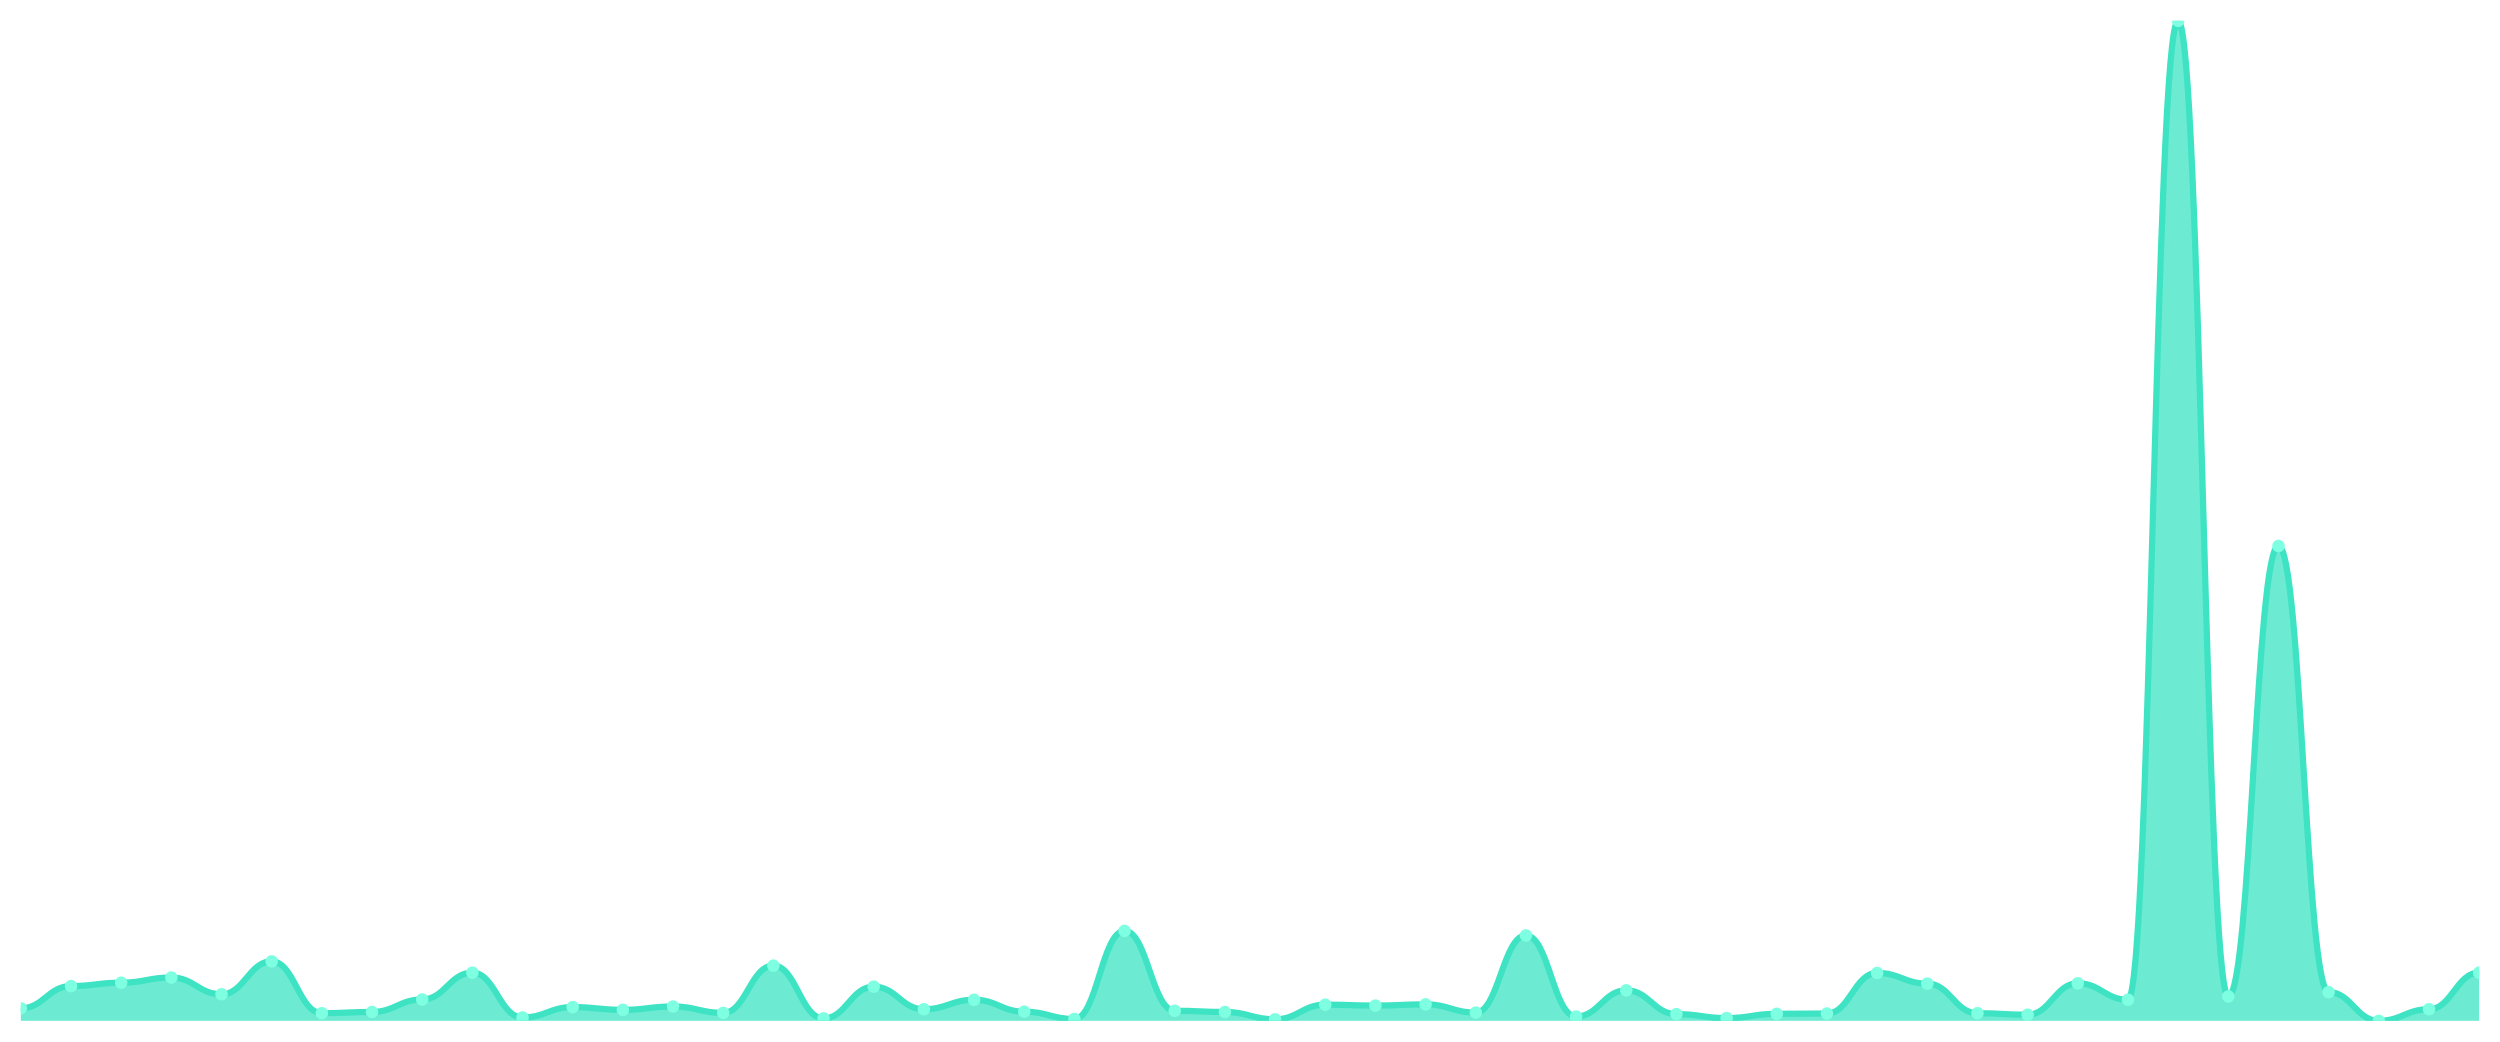
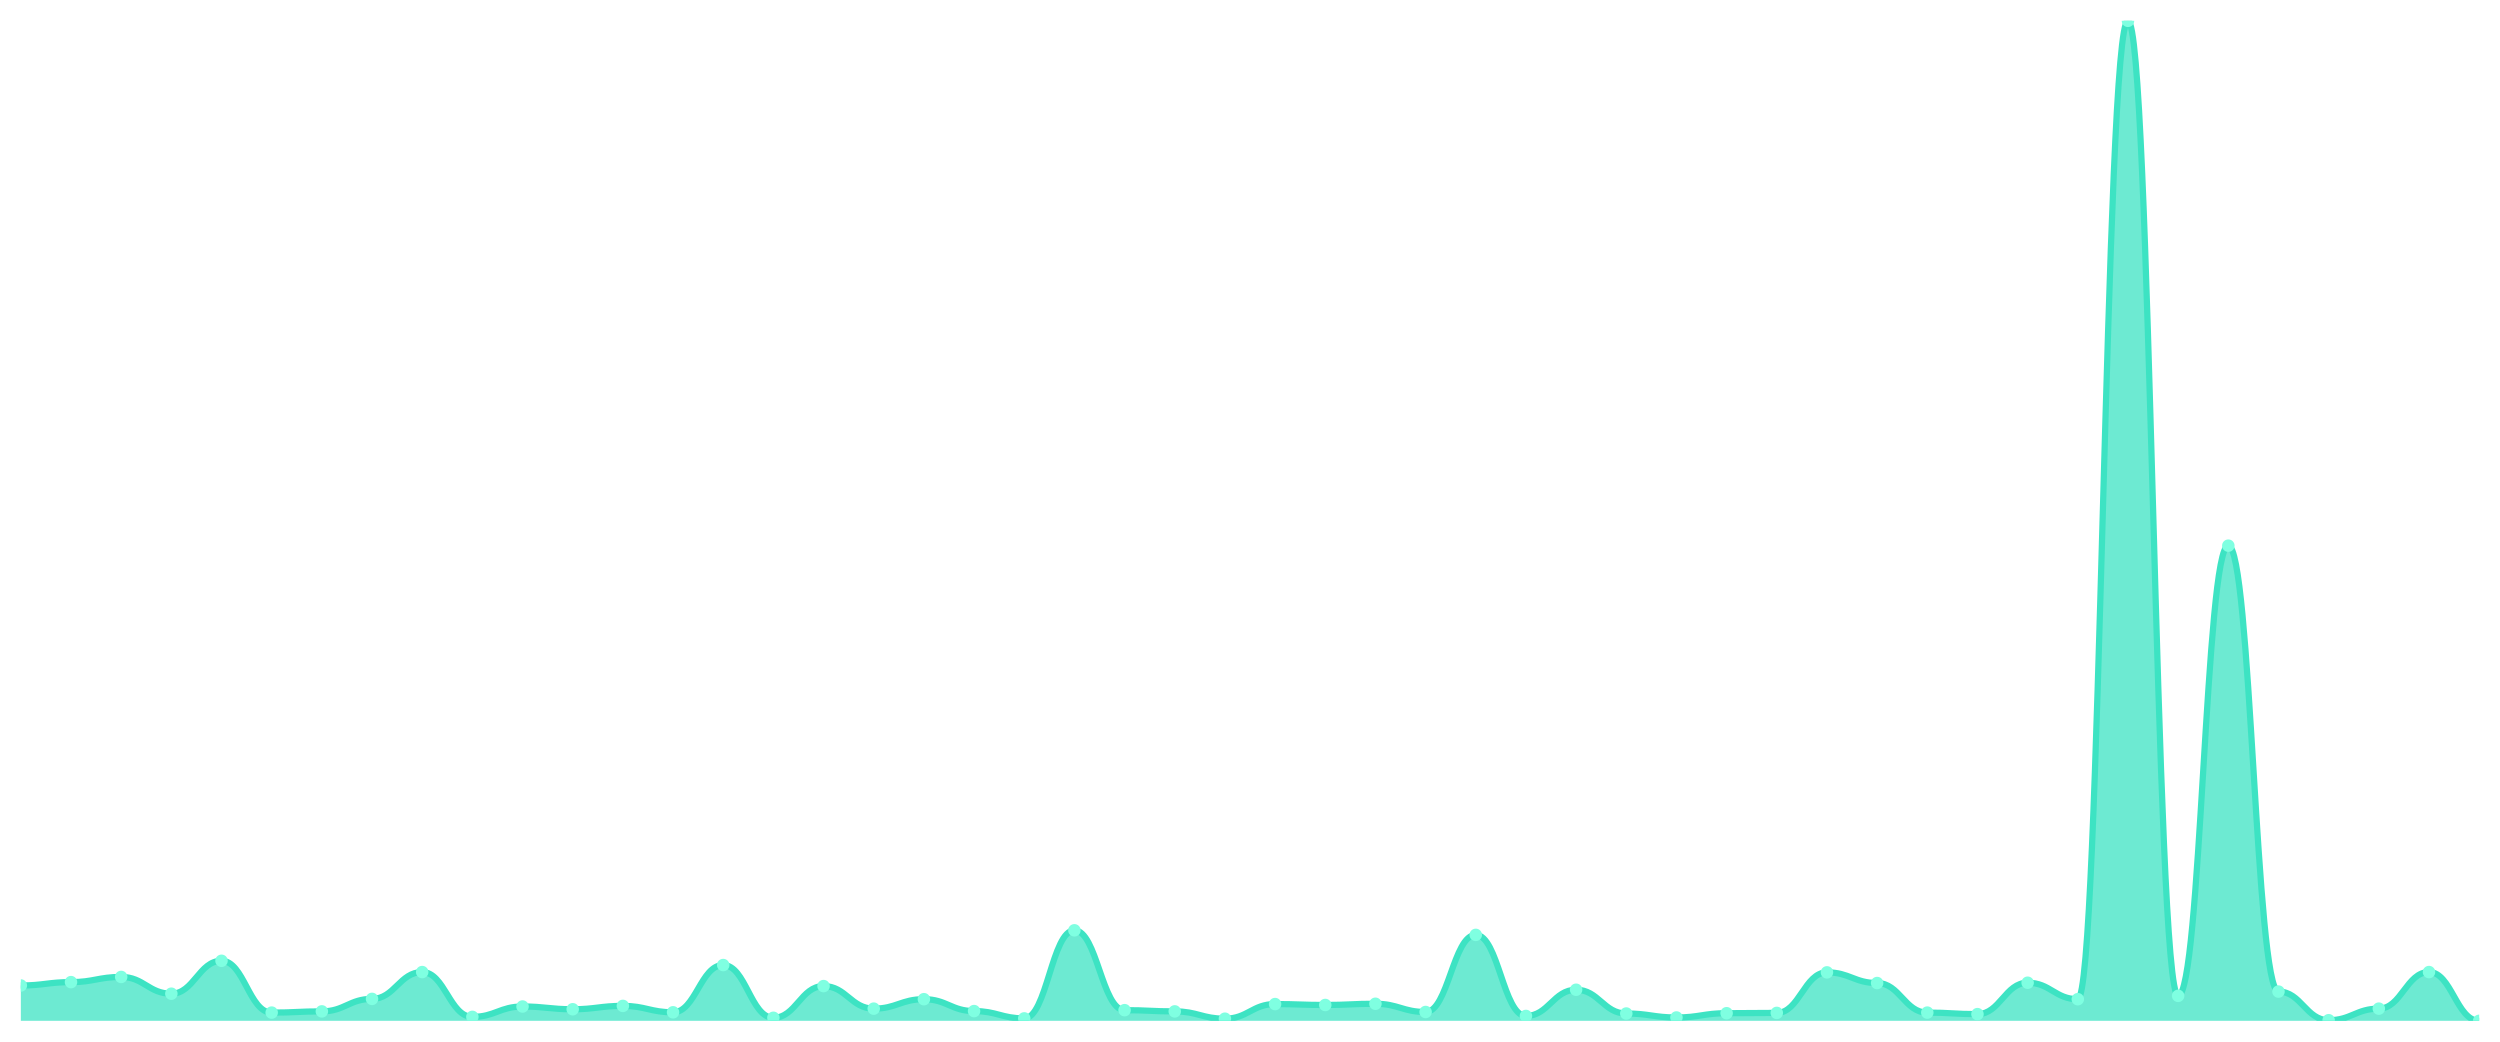
<svg xmlns="http://www.w3.org/2000/svg" viewBox="0 0 1200 500" width="1200" height="500">
  <defs>
    <clipPath id="c">
      <rect x="10" y="10" width="1180" height="480" />
    </clipPath>
  </defs>
  <rect width="1200" height="500" fill="none" />
  <g clip-path="url(#c)">
-     <path d="M 10,490 L 10,483.998 C 20.837,483.998 23.245,473.312 34.082,473.312 C 44.918,473.312 47.327,471.702 58.163,471.702 C 69,471.702 71.408,469.213 82.245,469.213 C 93.082,469.213 95.49,477.264 106.327,477.264 C 117.163,477.264 119.571,461.455 130.408,461.455 C 141.245,461.455 143.653,486.34 154.49,486.34 C 165.327,486.34 167.735,485.755 178.571,485.755 C 189.408,485.755 191.816,479.753 202.653,479.753 C 213.49,479.753 215.898,466.871 226.735,466.871 C 237.571,466.871 239.98,488.39 250.816,488.39 C 261.653,488.39 264.061,483.413 274.898,483.413 C 285.735,483.413 288.143,484.73 298.98,484.73 C 309.816,484.73 312.224,483.12 323.061,483.12 C 333.898,483.12 336.306,486.194 347.143,486.194 C 357.98,486.194 360.388,463.504 371.224,463.504 C 382.061,463.504 384.469,488.829 395.306,488.829 C 406.143,488.829 408.551,473.605 419.388,473.605 C 430.224,473.605 432.633,484.437 443.469,484.437 C 454.306,484.437 456.714,479.899 467.551,479.899 C 478.388,479.899 480.796,485.608 491.633,485.608 C 502.469,485.608 504.878,489.122 515.714,489.122 C 526.551,489.122 528.959,446.816 539.796,446.816 C 550.633,446.816 553.041,485.169 563.878,485.169 C 574.714,485.169 577.122,485.755 587.959,485.755 C 598.796,485.755 601.204,489.268 612.041,489.268 C 622.878,489.268 625.286,482.242 636.122,482.242 C 646.959,482.242 649.367,482.681 660.204,482.681 C 671.041,482.681 673.449,482.095 684.286,482.095 C 695.122,482.095 697.531,486.048 708.367,486.048 C 719.204,486.048 721.612,449.012 732.449,449.012 C 743.286,449.012 745.694,487.951 756.531,487.951 C 767.367,487.951 769.776,475.361 780.612,475.361 C 791.449,475.361 793.857,486.78 804.694,486.78 C 815.531,486.78 817.939,488.683 828.776,488.683 C 839.612,488.683 842.02,486.633 852.857,486.633 C 863.694,486.633 866.102,486.487 876.939,486.487 C 887.776,486.487 890.184,467.017 901.02,467.017 C 911.857,467.017 914.265,472.141 925.102,472.141 C 935.939,472.141 938.347,486.34 949.184,486.34 C 960.02,486.34 962.429,487.072 973.265,487.072 C 984.102,487.072 986.51,471.995 997.347,471.995 C 1008.184,471.995 1010.592,479.899 1021.429,479.899 C 1032.265,479.899 1034.673,10 1045.51,10 C 1056.347,10 1058.755,478.289 1069.592,478.289 C 1080.429,478.289 1082.837,262.077 1093.673,262.077 C 1104.51,262.077 1106.918,476.24 1117.755,476.24 C 1128.592,476.24 1131,490 1141.837,490 C 1152.673,490 1155.082,484.437 1165.918,484.437 C 1176.755,484.437 1179.163,466.871 1190,466.871 L 1190,490 Z" fill="rgba(61,227,195,0.75)" />
-     <path d="M 10,483.998 C 20.837,483.998 23.245,473.312 34.082,473.312 C 44.918,473.312 47.327,471.702 58.163,471.702 C 69,471.702 71.408,469.213 82.245,469.213 C 93.082,469.213 95.49,477.264 106.327,477.264 C 117.163,477.264 119.571,461.455 130.408,461.455 C 141.245,461.455 143.653,486.34 154.49,486.34 C 165.327,486.34 167.735,485.755 178.571,485.755 C 189.408,485.755 191.816,479.753 202.653,479.753 C 213.49,479.753 215.898,466.871 226.735,466.871 C 237.571,466.871 239.98,488.39 250.816,488.39 C 261.653,488.39 264.061,483.413 274.898,483.413 C 285.735,483.413 288.143,484.73 298.98,484.73 C 309.816,484.73 312.224,483.12 323.061,483.12 C 333.898,483.12 336.306,486.194 347.143,486.194 C 357.98,486.194 360.388,463.504 371.224,463.504 C 382.061,463.504 384.469,488.829 395.306,488.829 C 406.143,488.829 408.551,473.605 419.388,473.605 C 430.224,473.605 432.633,484.437 443.469,484.437 C 454.306,484.437 456.714,479.899 467.551,479.899 C 478.388,479.899 480.796,485.608 491.633,485.608 C 502.469,485.608 504.878,489.122 515.714,489.122 C 526.551,489.122 528.959,446.816 539.796,446.816 C 550.633,446.816 553.041,485.169 563.878,485.169 C 574.714,485.169 577.122,485.755 587.959,485.755 C 598.796,485.755 601.204,489.268 612.041,489.268 C 622.878,489.268 625.286,482.242 636.122,482.242 C 646.959,482.242 649.367,482.681 660.204,482.681 C 671.041,482.681 673.449,482.095 684.286,482.095 C 695.122,482.095 697.531,486.048 708.367,486.048 C 719.204,486.048 721.612,449.012 732.449,449.012 C 743.286,449.012 745.694,487.951 756.531,487.951 C 767.367,487.951 769.776,475.361 780.612,475.361 C 791.449,475.361 793.857,486.78 804.694,486.78 C 815.531,486.78 817.939,488.683 828.776,488.683 C 839.612,488.683 842.02,486.633 852.857,486.633 C 863.694,486.633 866.102,486.487 876.939,486.487 C 887.776,486.487 890.184,467.017 901.02,467.017 C 911.857,467.017 914.265,472.141 925.102,472.141 C 935.939,472.141 938.347,486.34 949.184,486.34 C 960.02,486.34 962.429,487.072 973.265,487.072 C 984.102,487.072 986.51,471.995 997.347,471.995 C 1008.184,471.995 1010.592,479.899 1021.429,479.899 C 1032.265,479.899 1034.673,10 1045.51,10 C 1056.347,10 1058.755,478.289 1069.592,478.289 C 1080.429,478.289 1082.837,262.077 1093.673,262.077 C 1104.51,262.077 1106.918,476.24 1117.755,476.24 C 1128.592,476.24 1131,490 1141.837,490 C 1152.673,490 1155.082,484.437 1165.918,484.437 C 1176.755,484.437 1179.163,466.871 1190,466.871" fill="none" stroke="#3de3c3" stroke-width="3" stroke-linecap="round" stroke-linejoin="round" />
-     <circle cx="10" cy="483.998" r="3" fill="#7fffe1" />
-     <circle cx="34.082" cy="473.312" r="3" fill="#7fffe1" />
-     <circle cx="58.163" cy="471.702" r="3" fill="#7fffe1" />
-     <circle cx="82.245" cy="469.213" r="3" fill="#7fffe1" />
-     <circle cx="106.327" cy="477.264" r="3" fill="#7fffe1" />
-     <circle cx="130.408" cy="461.455" r="3" fill="#7fffe1" />
-     <circle cx="154.49" cy="486.34" r="3" fill="#7fffe1" />
-     <circle cx="178.571" cy="485.755" r="3" fill="#7fffe1" />
-     <circle cx="202.653" cy="479.753" r="3" fill="#7fffe1" />
-     <circle cx="226.735" cy="466.871" r="3" fill="#7fffe1" />
-     <circle cx="250.816" cy="488.39" r="3" fill="#7fffe1" />
-     <circle cx="274.898" cy="483.413" r="3" fill="#7fffe1" />
-     <circle cx="298.98" cy="484.73" r="3" fill="#7fffe1" />
-     <circle cx="323.061" cy="483.12" r="3" fill="#7fffe1" />
-     <circle cx="347.143" cy="486.194" r="3" fill="#7fffe1" />
-     <circle cx="371.224" cy="463.504" r="3" fill="#7fffe1" />
-     <circle cx="395.306" cy="488.829" r="3" fill="#7fffe1" />
-     <circle cx="419.388" cy="473.605" r="3" fill="#7fffe1" />
-     <circle cx="443.469" cy="484.437" r="3" fill="#7fffe1" />
-     <circle cx="467.551" cy="479.899" r="3" fill="#7fffe1" />
-     <circle cx="491.633" cy="485.608" r="3" fill="#7fffe1" />
-     <circle cx="515.714" cy="489.122" r="3" fill="#7fffe1" />
-     <circle cx="539.796" cy="446.816" r="3" fill="#7fffe1" />
-     <circle cx="563.878" cy="485.169" r="3" fill="#7fffe1" />
-     <circle cx="587.959" cy="485.755" r="3" fill="#7fffe1" />
-     <circle cx="612.041" cy="489.268" r="3" fill="#7fffe1" />
-     <circle cx="636.122" cy="482.242" r="3" fill="#7fffe1" />
-     <circle cx="660.204" cy="482.681" r="3" fill="#7fffe1" />
-     <circle cx="684.286" cy="482.095" r="3" fill="#7fffe1" />
-     <circle cx="708.367" cy="486.048" r="3" fill="#7fffe1" />
-     <circle cx="732.449" cy="449.012" r="3" fill="#7fffe1" />
-     <circle cx="756.531" cy="487.951" r="3" fill="#7fffe1" />
-     <circle cx="780.612" cy="475.361" r="3" fill="#7fffe1" />
-     <circle cx="804.694" cy="486.78" r="3" fill="#7fffe1" />
-     <circle cx="828.776" cy="488.683" r="3" fill="#7fffe1" />
-     <circle cx="852.857" cy="486.633" r="3" fill="#7fffe1" />
-     <circle cx="876.939" cy="486.487" r="3" fill="#7fffe1" />
-     <circle cx="901.02" cy="467.017" r="3" fill="#7fffe1" />
-     <circle cx="925.102" cy="472.141" r="3" fill="#7fffe1" />
-     <circle cx="949.184" cy="486.34" r="3" fill="#7fffe1" />
-     <circle cx="973.265" cy="487.072" r="3" fill="#7fffe1" />
-     <circle cx="997.347" cy="471.995" r="3" fill="#7fffe1" />
-     <circle cx="1021.429" cy="479.899" r="3" fill="#7fffe1" />
-     <circle cx="1045.51" cy="10" r="3" fill="#7fffe1" />
-     <circle cx="1069.592" cy="478.289" r="3" fill="#7fffe1" />
-     <circle cx="1093.673" cy="262.077" r="3" fill="#7fffe1" />
-     <circle cx="1117.755" cy="476.24" r="3" fill="#7fffe1" />
-     <circle cx="1141.837" cy="490" r="3" fill="#7fffe1" />
-     <circle cx="1165.918" cy="484.437" r="3" fill="#7fffe1" />
-     <circle cx="1190" cy="466.871" r="3" fill="#7fffe1" />
+     <path d="M 10,490 L 10,473.03 C 20.837,473.03 23.245,471.42 34.082,471.42 C 44.918,471.42 47.327,468.933 58.163,468.933 C 69,468.933 71.408,476.98 82.245,476.98 C 93.082,476.98 95.49,461.18 106.327,461.18 C 117.163,461.18 119.571,486.05 130.408,486.05 C 141.245,486.05 143.653,485.465 154.49,485.465 C 165.327,485.465 167.735,479.467 178.571,479.467 C 189.408,479.467 191.816,466.593 202.653,466.593 C 213.49,466.593 215.898,488.098 226.735,488.098 C 237.571,488.098 239.98,483.124 250.816,483.124 C 261.653,483.124 264.061,484.441 274.898,484.441 C 285.735,484.441 288.143,482.831 298.98,482.831 C 309.816,482.831 312.224,485.904 323.061,485.904 C 333.898,485.904 336.306,463.228 347.143,463.228 C 357.98,463.228 360.388,488.537 371.224,488.537 C 382.061,488.537 384.469,473.322 395.306,473.322 C 406.143,473.322 408.551,484.148 419.388,484.148 C 430.224,484.148 432.633,479.613 443.469,479.613 C 454.306,479.613 456.714,485.319 467.551,485.319 C 478.388,485.319 480.796,488.83 491.633,488.83 C 502.469,488.83 504.878,446.55 515.714,446.55 C 526.551,446.55 528.959,484.88 539.796,484.88 C 550.633,484.88 553.041,485.465 563.878,485.465 C 574.714,485.465 577.122,488.976 587.959,488.976 C 598.796,488.976 601.204,481.954 612.041,481.954 C 622.878,481.954 625.286,482.393 636.122,482.393 C 646.959,482.393 649.367,481.807 660.204,481.807 C 671.041,481.807 673.449,485.757 684.286,485.757 C 695.122,485.757 697.531,448.744 708.367,448.744 C 719.204,448.744 721.612,487.659 732.449,487.659 C 743.286,487.659 745.694,475.078 756.531,475.078 C 767.367,475.078 769.776,486.489 780.612,486.489 C 791.449,486.489 793.857,488.391 804.694,488.391 C 815.531,488.391 817.939,486.343 828.776,486.343 C 839.612,486.343 842.02,486.196 852.857,486.196 C 863.694,486.196 866.102,466.739 876.939,466.739 C 887.776,466.739 890.184,471.859 901.02,471.859 C 911.857,471.859 914.265,486.05 925.102,486.05 C 935.939,486.05 938.347,486.781 949.184,486.781 C 960.02,486.781 962.429,471.713 973.265,471.713 C 984.102,471.713 986.51,479.613 997.347,479.613 C 1008.184,479.613 1010.592,10 1021.429,10 C 1032.265,10 1034.673,478.004 1045.51,478.004 C 1056.347,478.004 1058.755,261.923 1069.592,261.923 C 1080.429,261.923 1082.837,475.956 1093.673,475.956 C 1104.51,475.956 1106.918,489.707 1117.755,489.707 C 1128.592,489.707 1131,484.148 1141.837,484.148 C 1152.673,484.148 1155.082,466.593 1165.918,466.593 C 1176.755,466.593 1179.163,490 1190,490 L 1190,490 Z" fill="rgba(61,227,195,0.75)" />
+     <path d="M 10,473.03 C 20.837,473.03 23.245,471.42 34.082,471.42 C 44.918,471.42 47.327,468.933 58.163,468.933 C 69,468.933 71.408,476.98 82.245,476.98 C 93.082,476.98 95.49,461.18 106.327,461.18 C 117.163,461.18 119.571,486.05 130.408,486.05 C 141.245,486.05 143.653,485.465 154.49,485.465 C 165.327,485.465 167.735,479.467 178.571,479.467 C 189.408,479.467 191.816,466.593 202.653,466.593 C 213.49,466.593 215.898,488.098 226.735,488.098 C 237.571,488.098 239.98,483.124 250.816,483.124 C 261.653,483.124 264.061,484.441 274.898,484.441 C 285.735,484.441 288.143,482.831 298.98,482.831 C 309.816,482.831 312.224,485.904 323.061,485.904 C 333.898,485.904 336.306,463.228 347.143,463.228 C 357.98,463.228 360.388,488.537 371.224,488.537 C 382.061,488.537 384.469,473.322 395.306,473.322 C 406.143,473.322 408.551,484.148 419.388,484.148 C 430.224,484.148 432.633,479.613 443.469,479.613 C 454.306,479.613 456.714,485.319 467.551,485.319 C 478.388,485.319 480.796,488.83 491.633,488.83 C 502.469,488.83 504.878,446.55 515.714,446.55 C 526.551,446.55 528.959,484.88 539.796,484.88 C 550.633,484.88 553.041,485.465 563.878,485.465 C 574.714,485.465 577.122,488.976 587.959,488.976 C 598.796,488.976 601.204,481.954 612.041,481.954 C 622.878,481.954 625.286,482.393 636.122,482.393 C 646.959,482.393 649.367,481.807 660.204,481.807 C 671.041,481.807 673.449,485.757 684.286,485.757 C 695.122,485.757 697.531,448.744 708.367,448.744 C 719.204,448.744 721.612,487.659 732.449,487.659 C 743.286,487.659 745.694,475.078 756.531,475.078 C 767.367,475.078 769.776,486.489 780.612,486.489 C 791.449,486.489 793.857,488.391 804.694,488.391 C 815.531,488.391 817.939,486.343 828.776,486.343 C 839.612,486.343 842.02,486.196 852.857,486.196 C 863.694,486.196 866.102,466.739 876.939,466.739 C 887.776,466.739 890.184,471.859 901.02,471.859 C 911.857,471.859 914.265,486.05 925.102,486.05 C 935.939,486.05 938.347,486.781 949.184,486.781 C 960.02,486.781 962.429,471.713 973.265,471.713 C 984.102,471.713 986.51,479.613 997.347,479.613 C 1008.184,479.613 1010.592,10 1021.429,10 C 1032.265,10 1034.673,478.004 1045.51,478.004 C 1056.347,478.004 1058.755,261.923 1069.592,261.923 C 1080.429,261.923 1082.837,475.956 1093.673,475.956 C 1104.51,475.956 1106.918,489.707 1117.755,489.707 C 1128.592,489.707 1131,484.148 1141.837,484.148 C 1152.673,484.148 1155.082,466.593 1165.918,466.593 C 1176.755,466.593 1179.163,490 1190,490" fill="none" stroke="#3de3c3" stroke-width="3" stroke-linecap="round" stroke-linejoin="round" />
+     <circle cx="10" cy="473.03" r="3" fill="#7fffe1" />
+     <circle cx="34.082" cy="471.42" r="3" fill="#7fffe1" />
+     <circle cx="58.163" cy="468.933" r="3" fill="#7fffe1" />
+     <circle cx="82.245" cy="476.98" r="3" fill="#7fffe1" />
+     <circle cx="106.327" cy="461.18" r="3" fill="#7fffe1" />
+     <circle cx="130.408" cy="486.05" r="3" fill="#7fffe1" />
+     <circle cx="154.49" cy="485.465" r="3" fill="#7fffe1" />
+     <circle cx="178.571" cy="479.467" r="3" fill="#7fffe1" />
+     <circle cx="202.653" cy="466.593" r="3" fill="#7fffe1" />
+     <circle cx="226.735" cy="488.098" r="3" fill="#7fffe1" />
+     <circle cx="250.816" cy="483.124" r="3" fill="#7fffe1" />
+     <circle cx="274.898" cy="484.441" r="3" fill="#7fffe1" />
+     <circle cx="298.98" cy="482.831" r="3" fill="#7fffe1" />
+     <circle cx="323.061" cy="485.904" r="3" fill="#7fffe1" />
+     <circle cx="347.143" cy="463.228" r="3" fill="#7fffe1" />
+     <circle cx="371.224" cy="488.537" r="3" fill="#7fffe1" />
+     <circle cx="395.306" cy="473.322" r="3" fill="#7fffe1" />
+     <circle cx="419.388" cy="484.148" r="3" fill="#7fffe1" />
+     <circle cx="443.469" cy="479.613" r="3" fill="#7fffe1" />
+     <circle cx="467.551" cy="485.319" r="3" fill="#7fffe1" />
+     <circle cx="491.633" cy="488.83" r="3" fill="#7fffe1" />
+     <circle cx="515.714" cy="446.55" r="3" fill="#7fffe1" />
+     <circle cx="539.796" cy="484.88" r="3" fill="#7fffe1" />
+     <circle cx="563.878" cy="485.465" r="3" fill="#7fffe1" />
+     <circle cx="587.959" cy="488.976" r="3" fill="#7fffe1" />
+     <circle cx="612.041" cy="481.954" r="3" fill="#7fffe1" />
+     <circle cx="636.122" cy="482.393" r="3" fill="#7fffe1" />
+     <circle cx="660.204" cy="481.807" r="3" fill="#7fffe1" />
+     <circle cx="684.286" cy="485.757" r="3" fill="#7fffe1" />
+     <circle cx="708.367" cy="448.744" r="3" fill="#7fffe1" />
+     <circle cx="732.449" cy="487.659" r="3" fill="#7fffe1" />
+     <circle cx="756.531" cy="475.078" r="3" fill="#7fffe1" />
+     <circle cx="780.612" cy="486.489" r="3" fill="#7fffe1" />
+     <circle cx="804.694" cy="488.391" r="3" fill="#7fffe1" />
+     <circle cx="828.776" cy="486.343" r="3" fill="#7fffe1" />
+     <circle cx="852.857" cy="486.196" r="3" fill="#7fffe1" />
+     <circle cx="876.939" cy="466.739" r="3" fill="#7fffe1" />
+     <circle cx="901.02" cy="471.859" r="3" fill="#7fffe1" />
+     <circle cx="925.102" cy="486.05" r="3" fill="#7fffe1" />
+     <circle cx="949.184" cy="486.781" r="3" fill="#7fffe1" />
+     <circle cx="973.265" cy="471.713" r="3" fill="#7fffe1" />
+     <circle cx="997.347" cy="479.613" r="3" fill="#7fffe1" />
+     <circle cx="1021.429" cy="10" r="3" fill="#7fffe1" />
+     <circle cx="1045.51" cy="478.004" r="3" fill="#7fffe1" />
+     <circle cx="1069.592" cy="261.923" r="3" fill="#7fffe1" />
+     <circle cx="1093.673" cy="475.956" r="3" fill="#7fffe1" />
+     <circle cx="1117.755" cy="489.707" r="3" fill="#7fffe1" />
+     <circle cx="1141.837" cy="484.148" r="3" fill="#7fffe1" />
+     <circle cx="1165.918" cy="466.593" r="3" fill="#7fffe1" />
+     <circle cx="1190" cy="490" r="3" fill="#7fffe1" />
  </g>
</svg>
